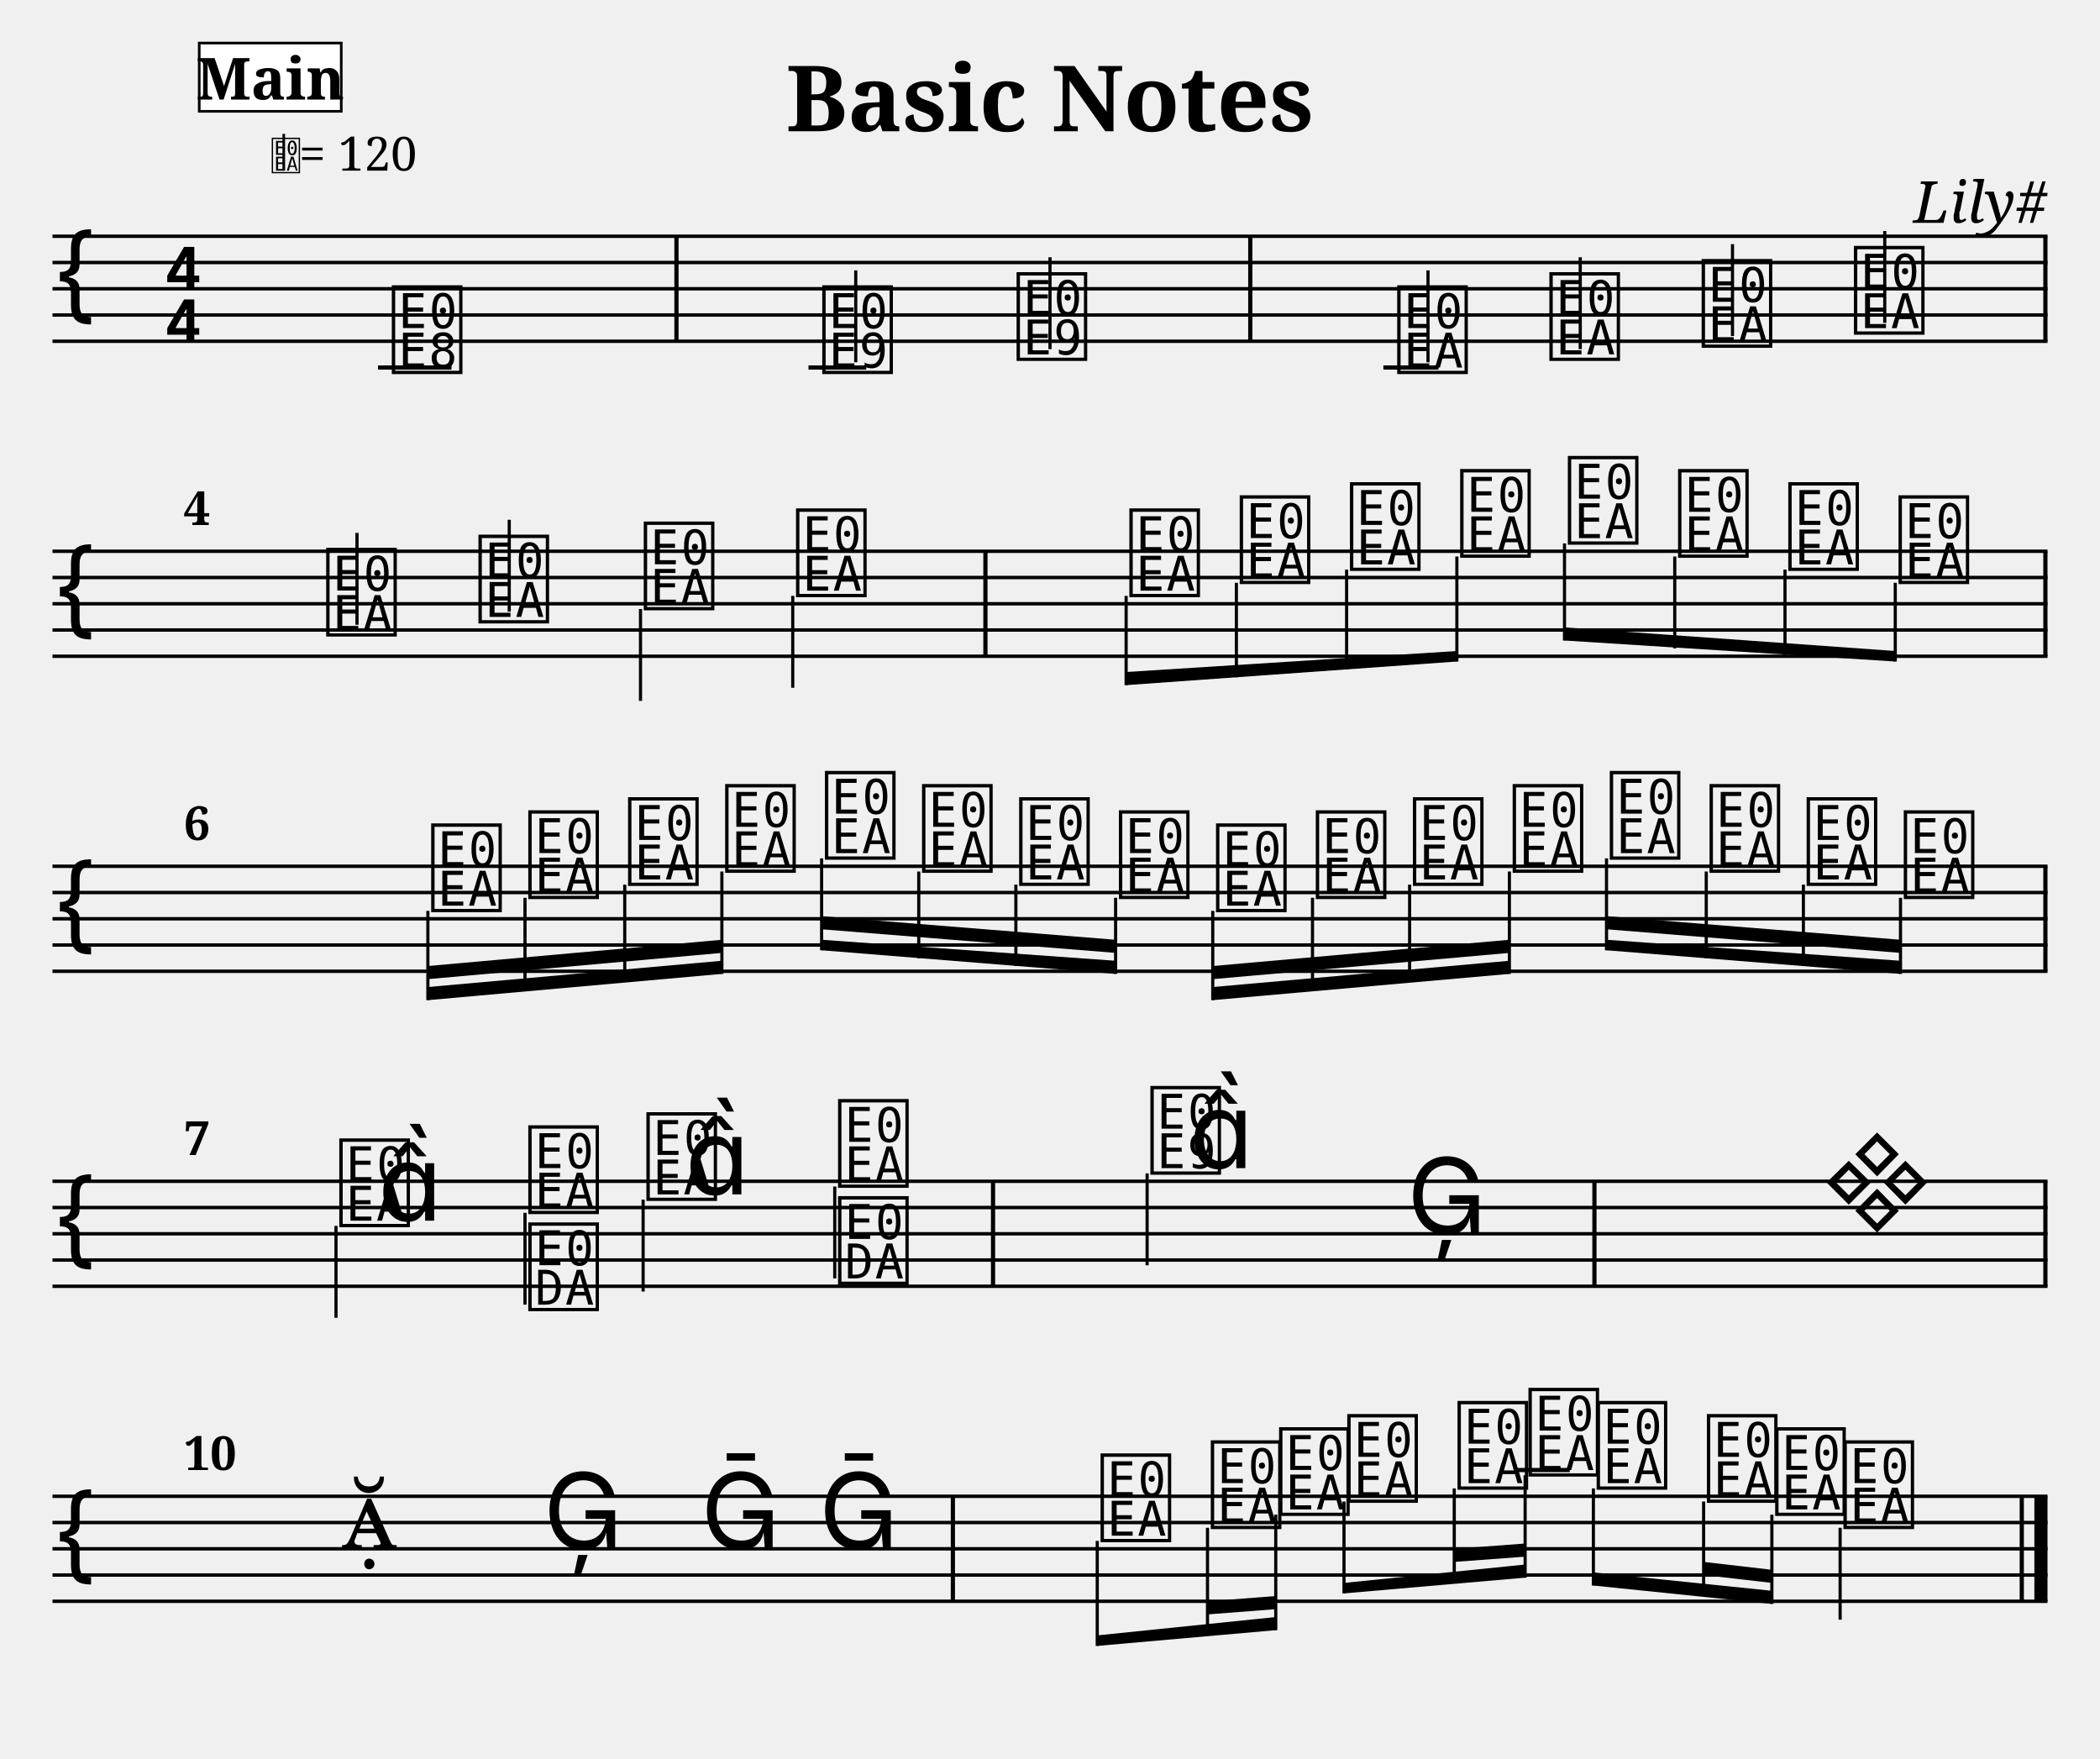
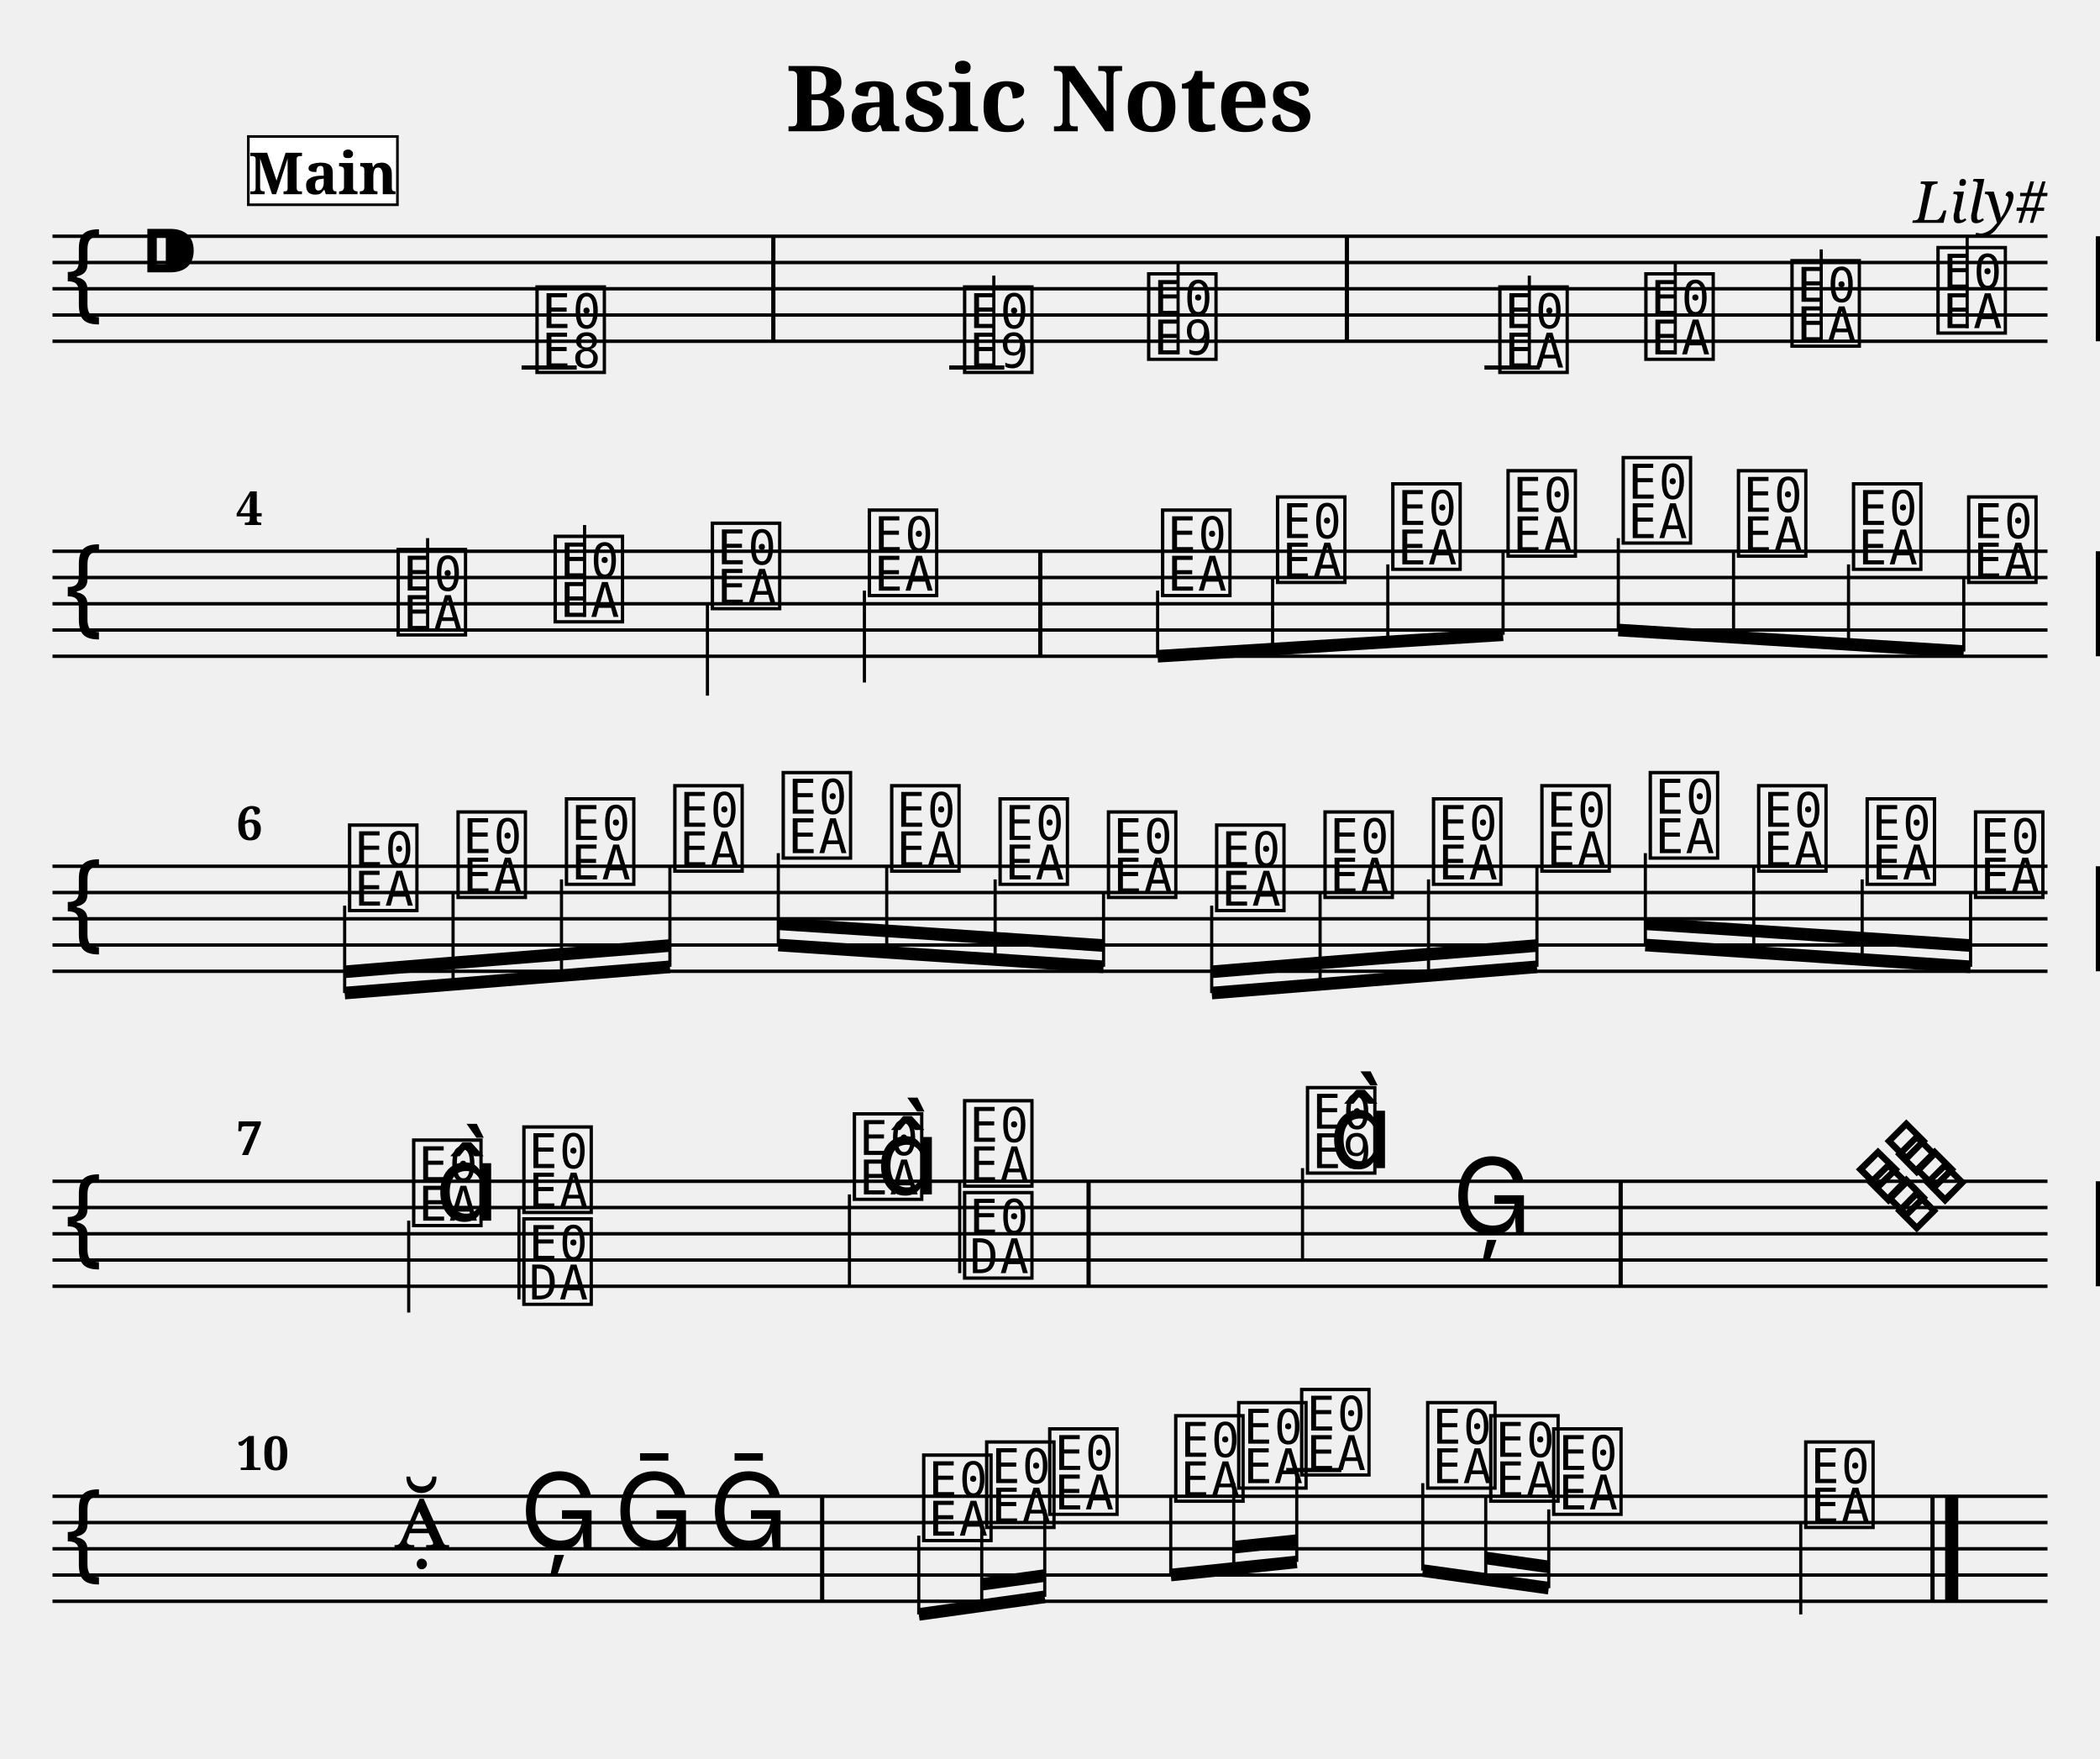
- <svg xmlns="http://www.w3.org/2000/svg" width="800" height="670" viewBox="0 0 80 67">
+ <svg xmlns="http://www.w3.org/2000/svg" width="800.0" height="670.0" viewBox="0 0 80.00 67.00">
  <style>
  @font-face { font-family: 'Emmentaler'; src: local('Emmentaler'); }
-   @font-face { font-family: 'Emmentaler-Brace'; src: local('Emmentaler-Brace'); }
  .music { font-family: 'Emmentaler', serif; }
-   .staff { stroke: black; stroke-width: 0.13; }
-   .barline { stroke: black; stroke-width: 0.16; }
-   .ledger { stroke: black; stroke-width: 0.16; }
-   .title { font-family: serif; font-weight: bold; }
-   .composer { font-family: serif; font-style: italic; }
-   .tempo { font-family: serif; }
-   .section-label { font-family: serif; font-weight: bold; }
-   .clef8 { font-family: serif; font-size: 1.4; font-style: italic; }
</style>
-   <text class="title" x="40" y="5" text-anchor="middle" font-size="3.49">Basic Notes</text>
-   <text class="composer" x="78" y="8.49" text-anchor="end" font-size="2.2">Lily#</text>
-   <line class="staff" x1="2" y1="9" x2="78" y2="9" />
-   <line class="staff" x1="2" y1="10" x2="78" y2="10" />
-   <line class="staff" x1="2" y1="11" x2="78" y2="11" />
-   <line class="staff" x1="2" y1="12" x2="78" y2="12" />
-   <line class="staff" x1="2" y1="13" x2="78" y2="13" />
-   <text class="music" x="2.0" y="12.0" font-size="4.00"></text>
-   <text class="music" x="6.2" y="11.0" font-size="4.00"></text>
-   <text class="music" x="6.2" y="13.0" font-size="4.00"></text>
-   <line class="ledger" x1="14.4" y1="14.0" x2="17.2" y2="14.0" />
-   <text class="music" x="14.8" y="14.0" font-size="4.00" data-pos="178"></text>
-   <rect x="25.69" y="9.00" width="0.16" height="4.00" fill="black" />
-   <line class="ledger" x1="30.8" y1="14.0" x2="33.0" y2="14.0" />
-   <text class="music" x="31.2" y="14.0" font-size="4.00" data-pos="222"></text>
-   <line x1="32.6" y1="13.8" x2="32.6" y2="10.3" stroke="black" stroke-width="0.12" data-pos="222" />
-   <text class="music" x="38.6" y="13.5" font-size="4.00" data-pos="227"></text>
-   <line x1="40.0" y1="13.3" x2="40.0" y2="9.8" stroke="black" stroke-width="0.12" data-pos="227" />
-   <rect x="47.55" y="9.00" width="0.16" height="4.00" fill="black" />
-   <line class="ledger" x1="52.7" y1="14.0" x2="54.8" y2="14.0" />
-   <text class="music" x="53.1" y="14.0" font-size="4.00" data-pos="282"></text>
-   <line x1="54.4" y1="13.8" x2="54.4" y2="10.3" stroke="black" stroke-width="0.12" data-pos="282" />
-   <text class="music" x="58.9" y="13.5" font-size="4.00" data-pos="287"></text>
-   <line x1="60.2" y1="13.3" x2="60.2" y2="9.8" stroke="black" stroke-width="0.12" data-pos="287" />
-   <text class="music" x="64.7" y="13.0" font-size="4.00" data-pos="289"></text>
-   <line x1="66.0" y1="12.8" x2="66.0" y2="9.3" stroke="black" stroke-width="0.12" data-pos="289" />
-   <text class="music" x="70.5" y="12.5" font-size="4.00" data-pos="291"></text>
-   <line x1="71.8" y1="12.3" x2="71.8" y2="8.8" stroke="black" stroke-width="0.12" data-pos="291" />
-   <rect x="77.84" y="9.00" width="0.16" height="4.00" fill="black" />
-   <line class="staff" x1="2" y1="21" x2="78" y2="21" />
-   <line class="staff" x1="2" y1="22" x2="78" y2="22" />
-   <line class="staff" x1="2" y1="23" x2="78" y2="23" />
-   <line class="staff" x1="2" y1="24" x2="78" y2="24" />
-   <line class="staff" x1="2" y1="25" x2="78" y2="25" />
-   <text class="music" x="2.0" y="24.0" font-size="4.00"></text>
-   <text class="music" x="12.3" y="24.0" font-size="4.00" data-pos="338"></text>
-   <line x1="13.6" y1="23.8" x2="13.6" y2="20.3" stroke="black" stroke-width="0.12" data-pos="338" />
-   <text class="music" x="18.1" y="23.5" font-size="4.00" data-pos="343"></text>
-   <line x1="19.4" y1="23.3" x2="19.4" y2="19.8" stroke="black" stroke-width="0.12" data-pos="343" />
-   <text class="music" x="24.4" y="23.0" font-size="4.00" data-pos="345"></text>
-   <line x1="24.4" y1="23.2" x2="24.4" y2="26.7" stroke="black" stroke-width="0.12" data-pos="345" />
-   <text class="music" x="30.2" y="22.5" font-size="4.00" data-pos="347"></text>
-   <line x1="30.2" y1="22.7" x2="30.2" y2="26.2" stroke="black" stroke-width="0.12" data-pos="347" />
-   <rect x="37.46" y="21.00" width="0.16" height="4.00" fill="black" />
-   <text class="music" x="42.9" y="22.5" font-size="4.00" data-pos="394"></text>
-   <line x1="42.9" y1="22.7" x2="42.9" y2="26.1" stroke="black" stroke-width="0.12" data-pos="394" />
-   <text class="music" x="47.1" y="22.0" font-size="4.00" data-pos="399"></text>
-   <line x1="47.1" y1="22.2" x2="47.1" y2="25.8" stroke="black" stroke-width="0.12" data-pos="399" />
-   <text class="music" x="51.3" y="21.5" font-size="4.00" data-pos="401"></text>
-   <line x1="51.3" y1="21.7" x2="51.3" y2="25.5" stroke="black" stroke-width="0.12" data-pos="401" />
-   <text class="music" x="55.5" y="21.0" font-size="4.00" data-pos="403"></text>
-   <line x1="55.5" y1="21.2" x2="55.5" y2="25.2" stroke="black" stroke-width="0.12" data-pos="403" />
-   <text class="music" x="59.6" y="20.5" font-size="4.00" data-pos="405"></text>
-   <line x1="59.6" y1="20.7" x2="59.6" y2="24.4" stroke="black" stroke-width="0.12" data-pos="405" />
-   <text class="music" x="63.8" y="21.0" font-size="4.00" data-pos="407"></text>
-   <line x1="63.8" y1="21.2" x2="63.8" y2="24.7" stroke="black" stroke-width="0.12" data-pos="407" />
-   <text class="music" x="68.0" y="21.5" font-size="4.00" data-pos="409"></text>
-   <line x1="68.0" y1="21.7" x2="68.0" y2="25.0" stroke="black" stroke-width="0.12" data-pos="409" />
-   <text class="music" x="72.2" y="22.0" font-size="4.00" data-pos="411"></text>
-   <line x1="72.2" y1="22.2" x2="72.2" y2="25.2" stroke="black" stroke-width="0.12" data-pos="411" />
-   <rect x="77.84" y="21.00" width="0.16" height="4.00" fill="black" />
-   <line class="staff" x1="2" y1="33" x2="78" y2="33" />
-   <line class="staff" x1="2" y1="34" x2="78" y2="34" />
-   <line class="staff" x1="2" y1="35" x2="78" y2="35" />
-   <line class="staff" x1="2" y1="36" x2="78" y2="36" />
-   <line class="staff" x1="2" y1="37" x2="78" y2="37" />
-   <text class="music" x="2.0" y="36.0" font-size="4.00"></text>
-   <text class="music" x="16.3" y="34.5" font-size="4.00" data-pos="462"></text>
-   <line x1="16.3" y1="34.7" x2="16.3" y2="38.1" stroke="black" stroke-width="0.12" data-pos="462" />
-   <text class="music" x="20.0" y="34.0" font-size="4.00" data-pos="468"></text>
-   <line x1="20.0" y1="34.2" x2="20.0" y2="37.7" stroke="black" stroke-width="0.12" data-pos="468" />
-   <text class="music" x="23.8" y="33.5" font-size="4.00" data-pos="470"></text>
-   <line x1="23.8" y1="33.7" x2="23.8" y2="37.4" stroke="black" stroke-width="0.12" data-pos="470" />
-   <text class="music" x="27.5" y="33.0" font-size="4.00" data-pos="472"></text>
-   <line x1="27.5" y1="33.2" x2="27.5" y2="37.1" stroke="black" stroke-width="0.12" data-pos="472" />
-   <text class="music" x="31.3" y="32.5" font-size="4.00" data-pos="474"></text>
-   <line x1="31.3" y1="32.7" x2="31.3" y2="36.2" stroke="black" stroke-width="0.12" data-pos="474" />
-   <text class="music" x="35.0" y="33.0" font-size="4.00" data-pos="476"></text>
-   <line x1="35.0" y1="33.2" x2="35.0" y2="36.5" stroke="black" stroke-width="0.12" data-pos="476" />
-   <text class="music" x="38.7" y="33.5" font-size="4.00" data-pos="478"></text>
-   <line x1="38.7" y1="33.7" x2="38.7" y2="36.8" stroke="black" stroke-width="0.12" data-pos="478" />
-   <text class="music" x="42.5" y="34.0" font-size="4.00" data-pos="480"></text>
-   <line x1="42.5" y1="34.2" x2="42.5" y2="37.1" stroke="black" stroke-width="0.12" data-pos="480" />
-   <text class="music" x="46.2" y="34.5" font-size="4.00" data-pos="482"></text>
-   <line x1="46.2" y1="34.7" x2="46.2" y2="38.1" stroke="black" stroke-width="0.12" data-pos="482" />
-   <text class="music" x="50.0" y="34.0" font-size="4.00" data-pos="484"></text>
-   <line x1="50.0" y1="34.2" x2="50.0" y2="37.7" stroke="black" stroke-width="0.12" data-pos="484" />
-   <text class="music" x="53.7" y="33.5" font-size="4.00" data-pos="486"></text>
-   <line x1="53.7" y1="33.7" x2="53.7" y2="37.4" stroke="black" stroke-width="0.12" data-pos="486" />
-   <text class="music" x="57.5" y="33.0" font-size="4.00" data-pos="488"></text>
-   <line x1="57.5" y1="33.2" x2="57.5" y2="37.1" stroke="black" stroke-width="0.12" data-pos="488" />
-   <text class="music" x="61.2" y="32.5" font-size="4.00" data-pos="490"></text>
-   <line x1="61.2" y1="32.7" x2="61.2" y2="36.2" stroke="black" stroke-width="0.12" data-pos="490" />
-   <text class="music" x="65.0" y="33.0" font-size="4.00" data-pos="492"></text>
-   <line x1="65.0" y1="33.2" x2="65.0" y2="36.5" stroke="black" stroke-width="0.12" data-pos="492" />
-   <text class="music" x="68.7" y="33.5" font-size="4.00" data-pos="494"></text>
-   <line x1="68.7" y1="33.7" x2="68.7" y2="36.8" stroke="black" stroke-width="0.12" data-pos="494" />
-   <text class="music" x="72.4" y="34.0" font-size="4.00" data-pos="496"></text>
-   <line x1="72.4" y1="34.2" x2="72.4" y2="37.1" stroke="black" stroke-width="0.12" data-pos="496" />
-   <rect x="77.84" y="33.00" width="0.16" height="4.00" fill="black" />
-   <line class="staff" x1="2" y1="45" x2="78" y2="45" />
-   <line class="staff" x1="2" y1="46" x2="78" y2="46" />
-   <line class="staff" x1="2" y1="47" x2="78" y2="47" />
-   <line class="staff" x1="2" y1="48" x2="78" y2="48" />
-   <line class="staff" x1="2" y1="49" x2="78" y2="49" />
-   <text class="music" x="2.0" y="48.0" font-size="4.00"></text>
-   <text class="music" x="12.8" y="46.5" font-size="4.00" data-pos="533"></text>
-   <line x1="12.8" y1="46.7" x2="12.8" y2="50.2" stroke="black" stroke-width="0.12" data-pos="533" />
-   <text class="music" x="14.4" y="46.5" font-size="4.00" data-pos="533"></text>
-   <text class="music" x="20.0" y="46.0" font-size="4.00" data-pos="539"></text>
-   <line x1="20.0" y1="46.2" x2="20.0" y2="49.7" stroke="black" stroke-width="0.12" data-pos="539" />
-   <text class="music" x="20.0" y="49.7" font-size="4.00" data-pos="539"></text>
-   <text class="music" x="24.5" y="45.5" font-size="4.00" data-pos="542"></text>
-   <line x1="24.5" y1="45.7" x2="24.5" y2="49.2" stroke="black" stroke-width="0.12" data-pos="542" />
-   <text class="music" x="26.1" y="45.5" font-size="4.00" data-pos="542"></text>
-   <text class="music" x="31.8" y="45.0" font-size="4.00" data-pos="546"></text>
-   <line x1="31.8" y1="45.2" x2="31.8" y2="48.7" stroke="black" stroke-width="0.12" data-pos="546" />
-   <text class="music" x="31.8" y="48.7" font-size="4.00" data-pos="546"></text>
-   <rect x="37.75" y="45.00" width="0.16" height="4.00" fill="black" />
-   <text class="music" x="43.7" y="44.5" font-size="4.00" data-pos="585"></text>
-   <line x1="43.7" y1="44.7" x2="43.7" y2="48.2" stroke="black" stroke-width="0.12" data-pos="585" />
-   <text class="music" x="45.3" y="44.5" font-size="4.00" data-pos="585"></text>
-   <text class="music" x="53.6" y="47.0" font-size="4.00" data-pos="591"></text>
-   <rect x="60.66" y="45.00" width="0.16" height="4.00" fill="black" />
-   <rect x="77.84" y="45.00" width="0.16" height="4.00" fill="black" />
-   <line class="staff" x1="2" y1="57" x2="78" y2="57" />
-   <line class="staff" x1="2" y1="58" x2="78" y2="58" />
-   <line class="staff" x1="2" y1="59" x2="78" y2="59" />
-   <line class="staff" x1="2" y1="60" x2="78" y2="60" />
-   <line class="staff" x1="2" y1="61" x2="78" y2="61" />
-   <text class="music" x="2.0" y="60.0" font-size="4.00"></text>
-   <text class="music" x="13.0" y="59.0" font-size="4.00" data-pos="691"></text>
-   <text class="music" x="20.7" y="59.0" font-size="4.00" data-pos="696"></text>
-   <text class="music" x="26.7" y="59.0" font-size="4.00" data-pos="699"></text>
-   <text class="music" x="31.2" y="59.0" font-size="4.00" data-pos="702"></text>
-   <rect x="36.22" y="57.00" width="0.16" height="4.00" fill="black" />
-   <text class="music" x="41.8" y="58.5" font-size="4.00" data-pos="753"></text>
-   <line x1="41.8" y1="58.7" x2="41.8" y2="62.7" stroke="black" stroke-width="0.12" data-pos="753" />
-   <text class="music" x="46.0" y="58.0" font-size="4.00" data-pos="759"></text>
-   <line x1="46.0" y1="58.2" x2="46.0" y2="62.3" stroke="black" stroke-width="0.12" data-pos="759" />
-   <text class="music" x="48.6" y="57.5" font-size="4.00" data-pos="763"></text>
-   <line x1="48.6" y1="57.7" x2="48.6" y2="62.1" stroke="black" stroke-width="0.12" data-pos="763" />
-   <text class="music" x="51.2" y="57.0" font-size="4.00" data-pos="765"></text>
-   <line x1="51.2" y1="57.2" x2="51.2" y2="60.7" stroke="black" stroke-width="0.12" data-pos="765" />
-   <text class="music" x="55.4" y="56.5" font-size="4.00" data-pos="768"></text>
-   <line x1="55.4" y1="56.7" x2="55.4" y2="60.3" stroke="black" stroke-width="0.12" data-pos="768" />
-   <line class="ledger" x1="57.7" y1="56.0" x2="59.8" y2="56.0" />
-   <text class="music" x="58.1" y="56.0" font-size="4.00" data-pos="772"></text>
-   <line x1="58.1" y1="56.2" x2="58.1" y2="60.1" stroke="black" stroke-width="0.12" data-pos="772" />
-   <text class="music" x="60.7" y="56.5" font-size="4.00" data-pos="774"></text>
-   <line x1="60.7" y1="56.7" x2="60.7" y2="60.4" stroke="black" stroke-width="0.12" data-pos="774" />
-   <text class="music" x="64.9" y="57.0" font-size="4.00" data-pos="777"></text>
-   <line x1="64.9" y1="57.2" x2="64.9" y2="60.8" stroke="black" stroke-width="0.12" data-pos="777" />
-   <text class="music" x="67.5" y="57.5" font-size="4.00" data-pos="781"></text>
-   <line x1="67.5" y1="57.7" x2="67.5" y2="61.1" stroke="black" stroke-width="0.12" data-pos="781" />
-   <text class="music" x="70.1" y="58.0" font-size="4.00" data-pos="783"></text>
-   <line x1="70.1" y1="58.2" x2="70.1" y2="61.7" stroke="black" stroke-width="0.12" data-pos="783" />
-   <rect x="76.94" y="57.00" width="0.16" height="4.00" fill="black" />
-   <rect x="77.50" y="57.00" width="0.50" height="4.00" fill="black" />
-   <polygon points="42.9,25.6 55.5,24.8 55.5,25.2 42.9,26.1" fill="black" />
-   <polygon points="59.6,23.9 72.2,24.8 72.2,25.2 59.6,24.4" fill="black" />
-   <polygon points="16.3,37.6 27.5,36.6 27.5,37.1 16.3,38.1" fill="black" />
-   <polygon points="16.3,36.8 27.5,35.8 27.5,36.3 16.3,37.3" fill="black" />
-   <polygon points="31.3,35.8 42.5,36.6 42.5,37.1 31.3,36.2" fill="black" />
-   <polygon points="31.3,34.9 42.5,35.8 42.5,36.3 31.3,35.4" fill="black" />
-   <polygon points="46.2,37.6 57.5,36.6 57.5,37.1 46.2,38.1" fill="black" />
-   <polygon points="46.2,36.8 57.5,35.8 57.5,36.3 46.2,37.3" fill="black" />
-   <polygon points="61.2,35.8 72.4,36.6 72.4,37.1 61.2,36.2" fill="black" />
-   <polygon points="61.2,34.9 72.4,35.8 72.4,36.3 61.2,35.4" fill="black" />
-   <polygon points="41.8,62.3 48.6,61.6 48.6,62.1 41.8,62.7" fill="black" />
-   <polygon points="46.0,61.0 48.6,60.8 48.6,61.3 46.0,61.5" fill="black" />
-   <polygon points="51.2,60.3 58.1,59.6 58.1,60.1 51.2,60.7" fill="black" />
-   <polygon points="55.4,59.0 58.1,58.8 58.1,59.3 55.4,59.5" fill="black" />
-   <polygon points="60.7,59.9 67.5,60.6 67.5,61.1 60.7,60.4" fill="black" />
-   <polygon points="64.9,59.5 67.5,59.8 67.5,60.3 64.9,60.0" fill="black" />
-   <text x="10.30" y="6.50" font-family="Emmentaler" font-size="1.6"></text>
-   <line x1="10.81" y1="6.50" x2="10.81" y2="5.10" stroke="black" stroke-width="0.10" />
-   <text class="tempo" font-size="1.8" x="11.40" y="6.50">= 120</text>
-   <rect x="7.59" y="1.64" width="5.41" height="2.60" fill="white" stroke="black" stroke-width="0.10" class="section-label-box" />
-   <text x="10.30" y="2.94" font-family="serif" font-size="2.2" font-weight="bold" text-anchor="middle" dominant-baseline="central" class="section-label-text">Main</text>
-   <text class="music" x="69.4" y="46.5" font-size="4.00" data-pos="0"></text>
-   <text class="bar-number" x="7.00" y="20.00" font-family="serif" font-size="1.80" font-weight="bold">4</text>
-   <text class="bar-number" x="7.00" y="32.00" font-family="serif" font-size="1.80" font-weight="bold">6</text>
-   <text class="bar-number" x="7.00" y="44.00" font-family="serif" font-size="1.80" font-weight="bold">7</text>
-   <text class="bar-number" x="7.00" y="56.00" font-family="serif" font-size="1.80" font-weight="bold">10</text>
+   <text x="40.00" y="5.00" font-size="3.49" font-family="serif" font-weight="bold" text-anchor="middle">Basic Notes</text>
+   <text x="78.00" y="8.49" font-size="2.20" font-family="serif" font-style="italic" text-anchor="end">Lily#</text>
+   <g transform="translate(2.00,0.00) scale(1,1)">
+     <line x1="0.00" y1="9.00" x2="76.00" y2="9.00" stroke="#000000" stroke-width="0.130" />
+     <line x1="0.00" y1="10.00" x2="76.00" y2="10.00" stroke="#000000" stroke-width="0.130" />
+     <line x1="0.00" y1="11.00" x2="76.00" y2="11.00" stroke="#000000" stroke-width="0.130" />
+     <line x1="0.00" y1="12.00" x2="76.00" y2="12.00" stroke="#000000" stroke-width="0.130" />
+     <line x1="0.00" y1="13.00" x2="76.00" y2="13.00" stroke="#000000" stroke-width="0.130" />
+     <text class="music" x="0.30" y="12.00" font-size="4.00"></text>
+     <text class="music" x="3.30" y="11.00" font-size="4.00"></text>
+     <text class="music" x="18.27" y="14.00" font-size="4.00" data-pos="178"></text>
+     <line x1="17.87" y1="14.00" x2="19.97" y2="14.00" stroke="#000000" stroke-width="0.160" />
+     <text class="music" x="34.56" y="14.00" font-size="4.00" data-pos="222"></text>
+     <line x1="34.16" y1="14.00" x2="36.26" y2="14.00" stroke="#000000" stroke-width="0.160" />
+     <line x1="35.86" y1="14.00" x2="35.86" y2="10.50" stroke="#000000" stroke-width="0.120" />
+     <text class="music" x="41.57" y="13.50" font-size="4.00" data-pos="227"></text>
+     <line x1="42.88" y1="13.50" x2="42.88" y2="10.00" stroke="#000000" stroke-width="0.120" />
+     <text class="music" x="54.95" y="14.00" font-size="4.00" data-pos="282"></text>
+     <line x1="54.55" y1="14.00" x2="56.66" y2="14.00" stroke="#000000" stroke-width="0.160" />
+     <line x1="56.26" y1="14.00" x2="56.26" y2="10.50" stroke="#000000" stroke-width="0.120" />
+     <text class="music" x="60.51" y="13.50" font-size="4.00" data-pos="287"></text>
+     <line x1="61.82" y1="13.50" x2="61.82" y2="10.00" stroke="#000000" stroke-width="0.120" />
+     <text class="music" x="66.08" y="13.00" font-size="4.00" data-pos="289"></text>
+     <line x1="67.38" y1="13.00" x2="67.38" y2="9.50" stroke="#000000" stroke-width="0.120" />
+     <text class="music" x="71.64" y="12.50" font-size="4.00" data-pos="291"></text>
+     <line x1="72.94" y1="12.50" x2="72.94" y2="9.00" stroke="#000000" stroke-width="0.120" />
+     <rect x="27.38" y="9.00" width="0.16" height="4.00" fill="#000000" />
+     <rect x="49.23" y="9.00" width="0.16" height="4.00" fill="#000000" />
+     <rect x="77.84" y="9.00" width="0.16" height="4.00" fill="#000000" />
+     <line x1="0.00" y1="21.00" x2="76.00" y2="21.00" stroke="#000000" stroke-width="0.130" />
+     <line x1="0.00" y1="22.00" x2="76.00" y2="22.00" stroke="#000000" stroke-width="0.130" />
+     <line x1="0.00" y1="23.00" x2="76.00" y2="23.00" stroke="#000000" stroke-width="0.130" />
+     <line x1="0.00" y1="24.00" x2="76.00" y2="24.00" stroke="#000000" stroke-width="0.130" />
+     <line x1="0.00" y1="25.00" x2="76.00" y2="25.00" stroke="#000000" stroke-width="0.130" />
+     <text class="music" x="0.30" y="24.00" font-size="4.00"></text>
+     <text class="music" x="12.98" y="24.00" font-size="4.00" data-pos="338"></text>
+     <line x1="14.29" y1="24.00" x2="14.29" y2="20.50" stroke="#000000" stroke-width="0.120" />
+     <text class="music" x="18.96" y="23.50" font-size="4.00" data-pos="343"></text>
+     <line x1="20.27" y1="23.50" x2="20.27" y2="20.00" stroke="#000000" stroke-width="0.120" />
+     <text class="music" x="24.95" y="23.00" font-size="4.00" data-pos="345"></text>
+     <line x1="24.95" y1="23.00" x2="24.95" y2="26.50" stroke="#000000" stroke-width="0.120" />
+     <text class="music" x="30.93" y="22.50" font-size="4.00" data-pos="347"></text>
+     <line x1="30.93" y1="22.50" x2="30.93" y2="26.00" stroke="#000000" stroke-width="0.120" />
+     <text class="music" x="42.10" y="22.50" font-size="4.00" data-pos="394"></text>
+     <text class="music" x="46.48" y="22.00" font-size="4.00" data-pos="399"></text>
+     <text class="music" x="50.87" y="21.50" font-size="4.00" data-pos="401"></text>
+     <text class="music" x="55.26" y="21.00" font-size="4.00" data-pos="403"></text>
+     <text class="music" x="59.65" y="20.50" font-size="4.00" data-pos="405"></text>
+     <text class="music" x="64.04" y="21.00" font-size="4.00" data-pos="407"></text>
+     <text class="music" x="68.42" y="21.50" font-size="4.00" data-pos="409"></text>
+     <text class="music" x="72.81" y="22.00" font-size="4.00" data-pos="411"></text>
+     <rect x="37.55" y="21.00" width="0.16" height="4.00" fill="#000000" />
+     <rect x="77.84" y="21.00" width="0.16" height="4.00" fill="#000000" />
+     <line x1="42.10" y1="25.00" x2="55.26" y2="24.18" stroke="#000000" stroke-width="0.480" />
+     <line x1="42.10" y1="22.50" x2="42.10" y2="25.00" stroke="#000000" stroke-width="0.120" />
+     <line x1="46.48" y1="22.00" x2="46.48" y2="24.73" stroke="#000000" stroke-width="0.120" />
+     <line x1="50.87" y1="21.50" x2="50.87" y2="24.45" stroke="#000000" stroke-width="0.120" />
+     <line x1="55.26" y1="21.00" x2="55.26" y2="24.18" stroke="#000000" stroke-width="0.120" />
+     <line x1="59.65" y1="24.00" x2="72.81" y2="24.82" stroke="#000000" stroke-width="0.480" />
+     <line x1="59.65" y1="20.50" x2="59.65" y2="24.00" stroke="#000000" stroke-width="0.120" />
+     <line x1="64.04" y1="21.00" x2="64.04" y2="24.27" stroke="#000000" stroke-width="0.120" />
+     <line x1="68.42" y1="21.50" x2="68.42" y2="24.55" stroke="#000000" stroke-width="0.120" />
+     <line x1="72.81" y1="22.00" x2="72.81" y2="24.82" stroke="#000000" stroke-width="0.120" />
+     <line x1="0.00" y1="33.00" x2="76.00" y2="33.00" stroke="#000000" stroke-width="0.130" />
+     <line x1="0.00" y1="34.00" x2="76.00" y2="34.00" stroke="#000000" stroke-width="0.130" />
+     <line x1="0.00" y1="35.00" x2="76.00" y2="35.00" stroke="#000000" stroke-width="0.130" />
+     <line x1="0.00" y1="36.00" x2="76.00" y2="36.00" stroke="#000000" stroke-width="0.130" />
+     <line x1="0.00" y1="37.00" x2="76.00" y2="37.00" stroke="#000000" stroke-width="0.130" />
+     <text class="music" x="0.30" y="36.00" font-size="4.00"></text>
+     <text class="music" x="11.13" y="34.50" font-size="4.00" data-pos="462"></text>
+     <text class="music" x="15.26" y="34.00" font-size="4.00" data-pos="468"></text>
+     <text class="music" x="19.39" y="33.50" font-size="4.00" data-pos="470"></text>
+     <text class="music" x="23.52" y="33.00" font-size="4.00" data-pos="472"></text>
+     <text class="music" x="27.65" y="32.50" font-size="4.00" data-pos="474"></text>
+     <text class="music" x="31.78" y="33.00" font-size="4.00" data-pos="476"></text>
+     <text class="music" x="35.91" y="33.50" font-size="4.00" data-pos="478"></text>
+     <text class="music" x="40.04" y="34.00" font-size="4.00" data-pos="480"></text>
+     <text class="music" x="44.16" y="34.50" font-size="4.00" data-pos="482"></text>
+     <text class="music" x="48.29" y="34.00" font-size="4.00" data-pos="484"></text>
+     <text class="music" x="52.42" y="33.50" font-size="4.00" data-pos="486"></text>
+     <text class="music" x="56.55" y="33.00" font-size="4.00" data-pos="488"></text>
+     <text class="music" x="60.68" y="32.50" font-size="4.00" data-pos="490"></text>
+     <text class="music" x="64.81" y="33.00" font-size="4.00" data-pos="492"></text>
+     <text class="music" x="68.94" y="33.50" font-size="4.00" data-pos="494"></text>
+     <text class="music" x="73.07" y="34.00" font-size="4.00" data-pos="496"></text>
+     <rect x="77.84" y="33.00" width="0.16" height="4.00" fill="#000000" />
+     <line x1="11.13" y1="37.83" x2="23.52" y2="36.83" stroke="#000000" stroke-width="0.480" />
+     <line x1="11.13" y1="37.02" x2="15.26" y2="36.68" stroke="#000000" stroke-width="0.480" />
+     <line x1="15.26" y1="36.68" x2="19.39" y2="36.35" stroke="#000000" stroke-width="0.480" />
+     <line x1="19.39" y1="36.35" x2="23.52" y2="36.02" stroke="#000000" stroke-width="0.480" />
+     <line x1="11.13" y1="34.50" x2="11.13" y2="37.83" stroke="#000000" stroke-width="0.120" />
+     <line x1="15.26" y1="34.00" x2="15.26" y2="37.49" stroke="#000000" stroke-width="0.120" />
+     <line x1="19.39" y1="33.50" x2="19.39" y2="37.16" stroke="#000000" stroke-width="0.120" />
+     <line x1="23.52" y1="33.00" x2="23.52" y2="36.83" stroke="#000000" stroke-width="0.120" />
+     <line x1="27.65" y1="36.00" x2="40.04" y2="36.83" stroke="#000000" stroke-width="0.480" />
+     <line x1="27.65" y1="35.19" x2="31.78" y2="35.46" stroke="#000000" stroke-width="0.480" />
+     <line x1="31.78" y1="35.46" x2="35.91" y2="35.74" stroke="#000000" stroke-width="0.480" />
+     <line x1="35.91" y1="35.74" x2="40.04" y2="36.02" stroke="#000000" stroke-width="0.480" />
+     <line x1="27.65" y1="32.50" x2="27.65" y2="36.00" stroke="#000000" stroke-width="0.120" />
+     <line x1="31.78" y1="33.00" x2="31.78" y2="36.27" stroke="#000000" stroke-width="0.120" />
+     <line x1="35.91" y1="33.50" x2="35.91" y2="36.55" stroke="#000000" stroke-width="0.120" />
+     <line x1="40.04" y1="34.00" x2="40.04" y2="36.83" stroke="#000000" stroke-width="0.120" />
+     <line x1="44.16" y1="37.83" x2="56.55" y2="36.83" stroke="#000000" stroke-width="0.480" />
+     <line x1="44.16" y1="37.02" x2="48.29" y2="36.68" stroke="#000000" stroke-width="0.480" />
+     <line x1="48.29" y1="36.68" x2="52.42" y2="36.35" stroke="#000000" stroke-width="0.480" />
+     <line x1="52.42" y1="36.35" x2="56.55" y2="36.02" stroke="#000000" stroke-width="0.480" />
+     <line x1="44.16" y1="34.50" x2="44.16" y2="37.83" stroke="#000000" stroke-width="0.120" />
+     <line x1="48.29" y1="34.00" x2="48.29" y2="37.49" stroke="#000000" stroke-width="0.120" />
+     <line x1="52.42" y1="33.50" x2="52.42" y2="37.16" stroke="#000000" stroke-width="0.120" />
+     <line x1="56.55" y1="33.00" x2="56.55" y2="36.83" stroke="#000000" stroke-width="0.120" />
+     <line x1="60.68" y1="36.00" x2="73.07" y2="36.83" stroke="#000000" stroke-width="0.480" />
+     <line x1="60.68" y1="35.19" x2="64.81" y2="35.46" stroke="#000000" stroke-width="0.480" />
+     <line x1="64.81" y1="35.46" x2="68.94" y2="35.74" stroke="#000000" stroke-width="0.480" />
+     <line x1="68.94" y1="35.74" x2="73.07" y2="36.02" stroke="#000000" stroke-width="0.480" />
+     <line x1="60.68" y1="32.50" x2="60.68" y2="36.00" stroke="#000000" stroke-width="0.120" />
+     <line x1="64.81" y1="33.00" x2="64.81" y2="36.27" stroke="#000000" stroke-width="0.120" />
+     <line x1="68.94" y1="33.50" x2="68.94" y2="36.55" stroke="#000000" stroke-width="0.120" />
+     <line x1="73.07" y1="34.00" x2="73.07" y2="36.83" stroke="#000000" stroke-width="0.120" />
+     <line x1="0.00" y1="45.00" x2="76.00" y2="45.00" stroke="#000000" stroke-width="0.130" />
+     <line x1="0.00" y1="46.00" x2="76.00" y2="46.00" stroke="#000000" stroke-width="0.130" />
+     <line x1="0.00" y1="47.00" x2="76.00" y2="47.00" stroke="#000000" stroke-width="0.130" />
+     <line x1="0.00" y1="48.00" x2="76.00" y2="48.00" stroke="#000000" stroke-width="0.130" />
+     <line x1="0.00" y1="49.00" x2="76.00" y2="49.00" stroke="#000000" stroke-width="0.130" />
+     <text class="music" x="0.30" y="48.00" font-size="4.00"></text>
+     <text class="music" x="13.57" y="46.50" font-size="4.00" data-pos="533"></text>
+     <line x1="13.57" y1="46.50" x2="13.57" y2="50.00" stroke="#000000" stroke-width="0.120" />
+     <text class="music" x="14.57" y="46.50" font-size="4.00"></text>
+     <text class="music" x="17.77" y="46.00" font-size="4.00" data-pos="539"></text>
+     <line x1="17.77" y1="46.00" x2="17.77" y2="49.50" stroke="#000000" stroke-width="0.120" />
+     <text class="music" x="17.77" y="49.50" font-size="4.00"></text>
+     <text class="music" x="30.36" y="45.50" font-size="4.00" data-pos="542"></text>
+     <line x1="30.36" y1="45.50" x2="30.36" y2="49.00" stroke="#000000" stroke-width="0.120" />
+     <text class="music" x="31.36" y="45.50" font-size="4.00"></text>
+     <text class="music" x="34.56" y="45.00" font-size="4.00" data-pos="546"></text>
+     <line x1="34.56" y1="45.00" x2="34.56" y2="48.50" stroke="#000000" stroke-width="0.120" />
+     <text class="music" x="34.56" y="48.50" font-size="4.00"></text>
+     <text class="music" x="47.62" y="44.50" font-size="4.00" data-pos="585"></text>
+     <line x1="47.62" y1="44.50" x2="47.62" y2="48.00" stroke="#000000" stroke-width="0.120" />
+     <text class="music" x="48.62" y="44.50" font-size="4.00"></text>
+     <text class="music" x="53.32" y="47.00" font-size="4.00" data-pos="591"></text>
+     <text class="music" x="68.51" y="46.00" font-size="4.00" data-pos="650"></text>
+     <rect x="39.39" y="45.00" width="0.16" height="4.00" fill="#000000" />
+     <rect x="59.66" y="45.00" width="0.16" height="4.00" fill="#000000" />
+     <rect x="77.84" y="45.00" width="0.16" height="4.00" fill="#000000" />
+     <line x1="0.00" y1="57.00" x2="76.00" y2="57.00" stroke="#000000" stroke-width="0.130" />
+     <line x1="0.00" y1="58.00" x2="76.00" y2="58.00" stroke="#000000" stroke-width="0.130" />
+     <line x1="0.00" y1="59.00" x2="76.00" y2="59.00" stroke="#000000" stroke-width="0.130" />
+     <line x1="0.00" y1="60.00" x2="76.00" y2="60.00" stroke="#000000" stroke-width="0.130" />
+     <line x1="0.00" y1="61.00" x2="76.00" y2="61.00" stroke="#000000" stroke-width="0.130" />
+     <text class="music" x="0.30" y="60.00" font-size="4.00"></text>
+     <text class="music" x="13.00" y="59.00" font-size="4.00" data-pos="691"></text>
+     <text class="music" x="17.80" y="59.00" font-size="4.00" data-pos="696"></text>
+     <text class="music" x="21.40" y="59.00" font-size="4.00" data-pos="699"></text>
+     <text class="music" x="25.00" y="59.00" font-size="4.00" data-pos="702"></text>
+     <text class="music" x="33.00" y="58.50" font-size="4.00" data-pos="753"></text>
+     <text class="music" x="35.40" y="58.00" font-size="4.00" data-pos="759"></text>
+     <text class="music" x="37.80" y="57.50" font-size="4.00" data-pos="763"></text>
+     <text class="music" x="42.60" y="57.00" font-size="4.00" data-pos="765"></text>
+     <text class="music" x="45.00" y="56.50" font-size="4.00" data-pos="768"></text>
+     <text class="music" x="47.40" y="56.00" font-size="4.00" data-pos="772"></text>
+     <line x1="47.00" y1="56.00" x2="49.10" y2="56.00" stroke="#000000" stroke-width="0.160" />
+     <text class="music" x="52.20" y="56.50" font-size="4.00" data-pos="774"></text>
+     <text class="music" x="54.60" y="57.00" font-size="4.00" data-pos="777"></text>
+     <text class="music" x="57.00" y="57.50" font-size="4.00" data-pos="781"></text>
+     <text class="music" x="66.60" y="58.00" font-size="4.00" data-pos="783"></text>
+     <line x1="66.60" y1="58.00" x2="66.60" y2="61.50" stroke="#000000" stroke-width="0.120" />
+     <rect x="29.24" y="57.00" width="0.16" height="4.00" fill="#000000" />
+     <rect x="71.54" y="57.00" width="0.16" height="4.00" fill="#000000" />
+     <rect x="72.10" y="57.00" width="0.50" height="4.00" fill="#000000" />
+     <line x1="33.00" y1="61.50" x2="37.80" y2="60.83" stroke="#000000" stroke-width="0.480" />
+     <line x1="35.40" y1="60.35" x2="37.80" y2="60.02" stroke="#000000" stroke-width="0.480" />
+     <line x1="33.00" y1="58.50" x2="33.00" y2="61.50" stroke="#000000" stroke-width="0.120" />
+     <line x1="35.40" y1="58.00" x2="35.40" y2="61.16" stroke="#000000" stroke-width="0.120" />
+     <line x1="37.80" y1="57.50" x2="37.80" y2="60.83" stroke="#000000" stroke-width="0.120" />
+     <line x1="42.60" y1="60.00" x2="47.40" y2="59.50" stroke="#000000" stroke-width="0.480" />
+     <line x1="45.00" y1="58.94" x2="47.40" y2="58.69" stroke="#000000" stroke-width="0.480" />
+     <line x1="42.60" y1="57.00" x2="42.60" y2="60.00" stroke="#000000" stroke-width="0.120" />
+     <line x1="45.00" y1="56.50" x2="45.00" y2="59.75" stroke="#000000" stroke-width="0.120" />
+     <line x1="47.40" y1="56.00" x2="47.40" y2="59.50" stroke="#000000" stroke-width="0.120" />
+     <line x1="52.20" y1="59.83" x2="57.00" y2="60.50" stroke="#000000" stroke-width="0.480" />
+     <line x1="54.60" y1="59.35" x2="57.00" y2="59.69" stroke="#000000" stroke-width="0.480" />
+     <line x1="52.20" y1="56.50" x2="52.20" y2="59.83" stroke="#000000" stroke-width="0.120" />
+     <line x1="54.60" y1="57.00" x2="54.60" y2="60.16" stroke="#000000" stroke-width="0.120" />
+     <line x1="57.00" y1="57.50" x2="57.00" y2="60.50" stroke="#000000" stroke-width="0.120" />
+     <text x="7.00" y="20.00" font-size="1.80" font-family="serif" font-weight="bold" fill="#000000">4</text>
+     <text x="7.00" y="32.00" font-size="1.80" font-family="serif" font-weight="bold" fill="#000000">6</text>
+     <text x="7.00" y="44.00" font-size="1.80" font-family="serif" font-weight="bold" fill="#000000">7</text>
+     <text x="7.00" y="56.00" font-size="1.80" font-family="serif" font-weight="bold" fill="#000000">10</text>
+     <rect x="7.46" y="5.20" width="5.68" height="2.60" fill="#FFFFFF" stroke="#000000" stroke-width="0.100" data-pos="0" />
+     <text x="10.30" y="7.40" font-size="2.20" font-family="serif" font-weight="bold" text-anchor="middle" fill="#000000" data-pos="0">Main</text>
+     <text class="music" x="68.91" y="46.50" font-size="4.00"></text>
+   </g>
</svg>
